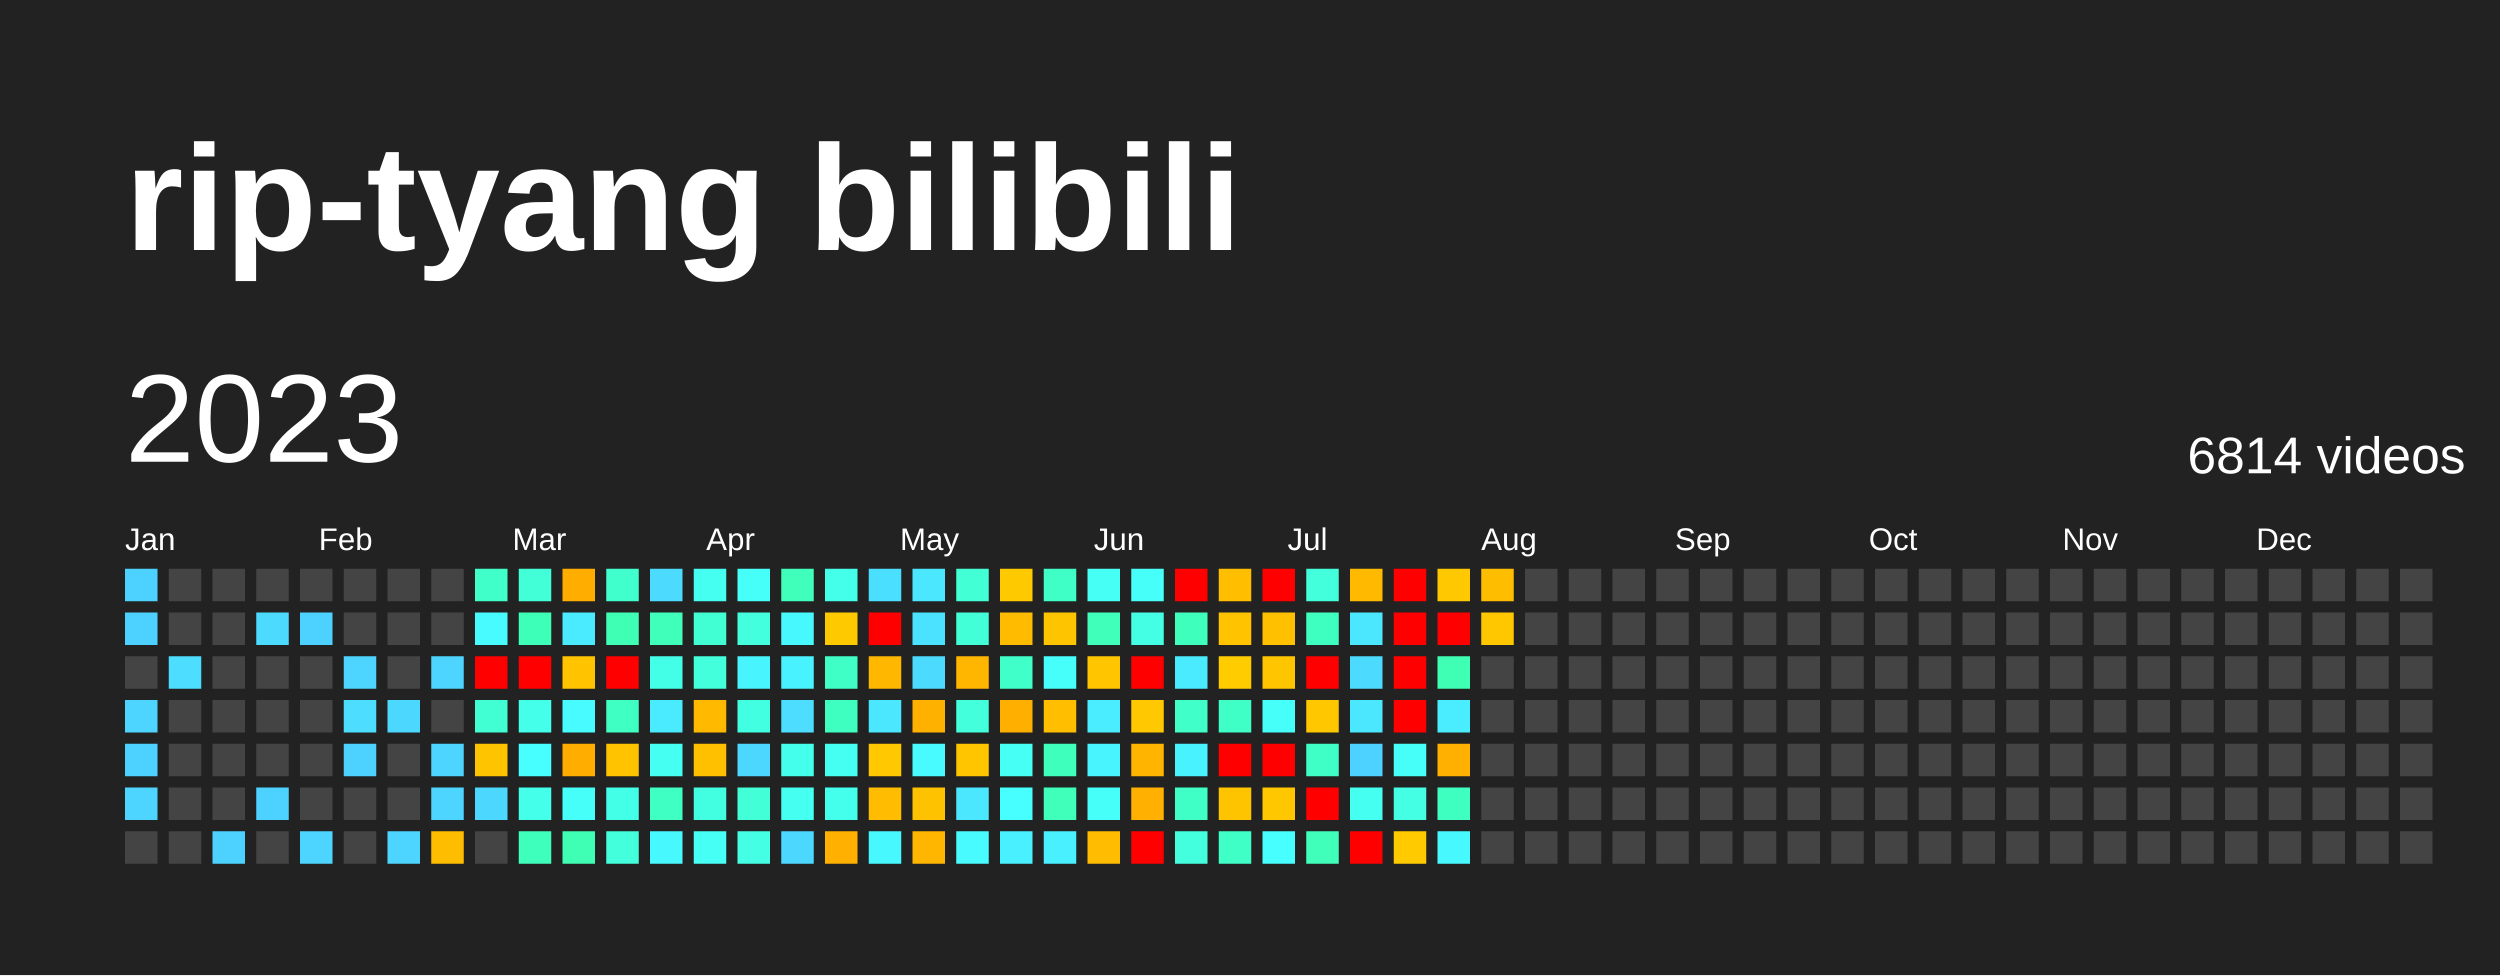
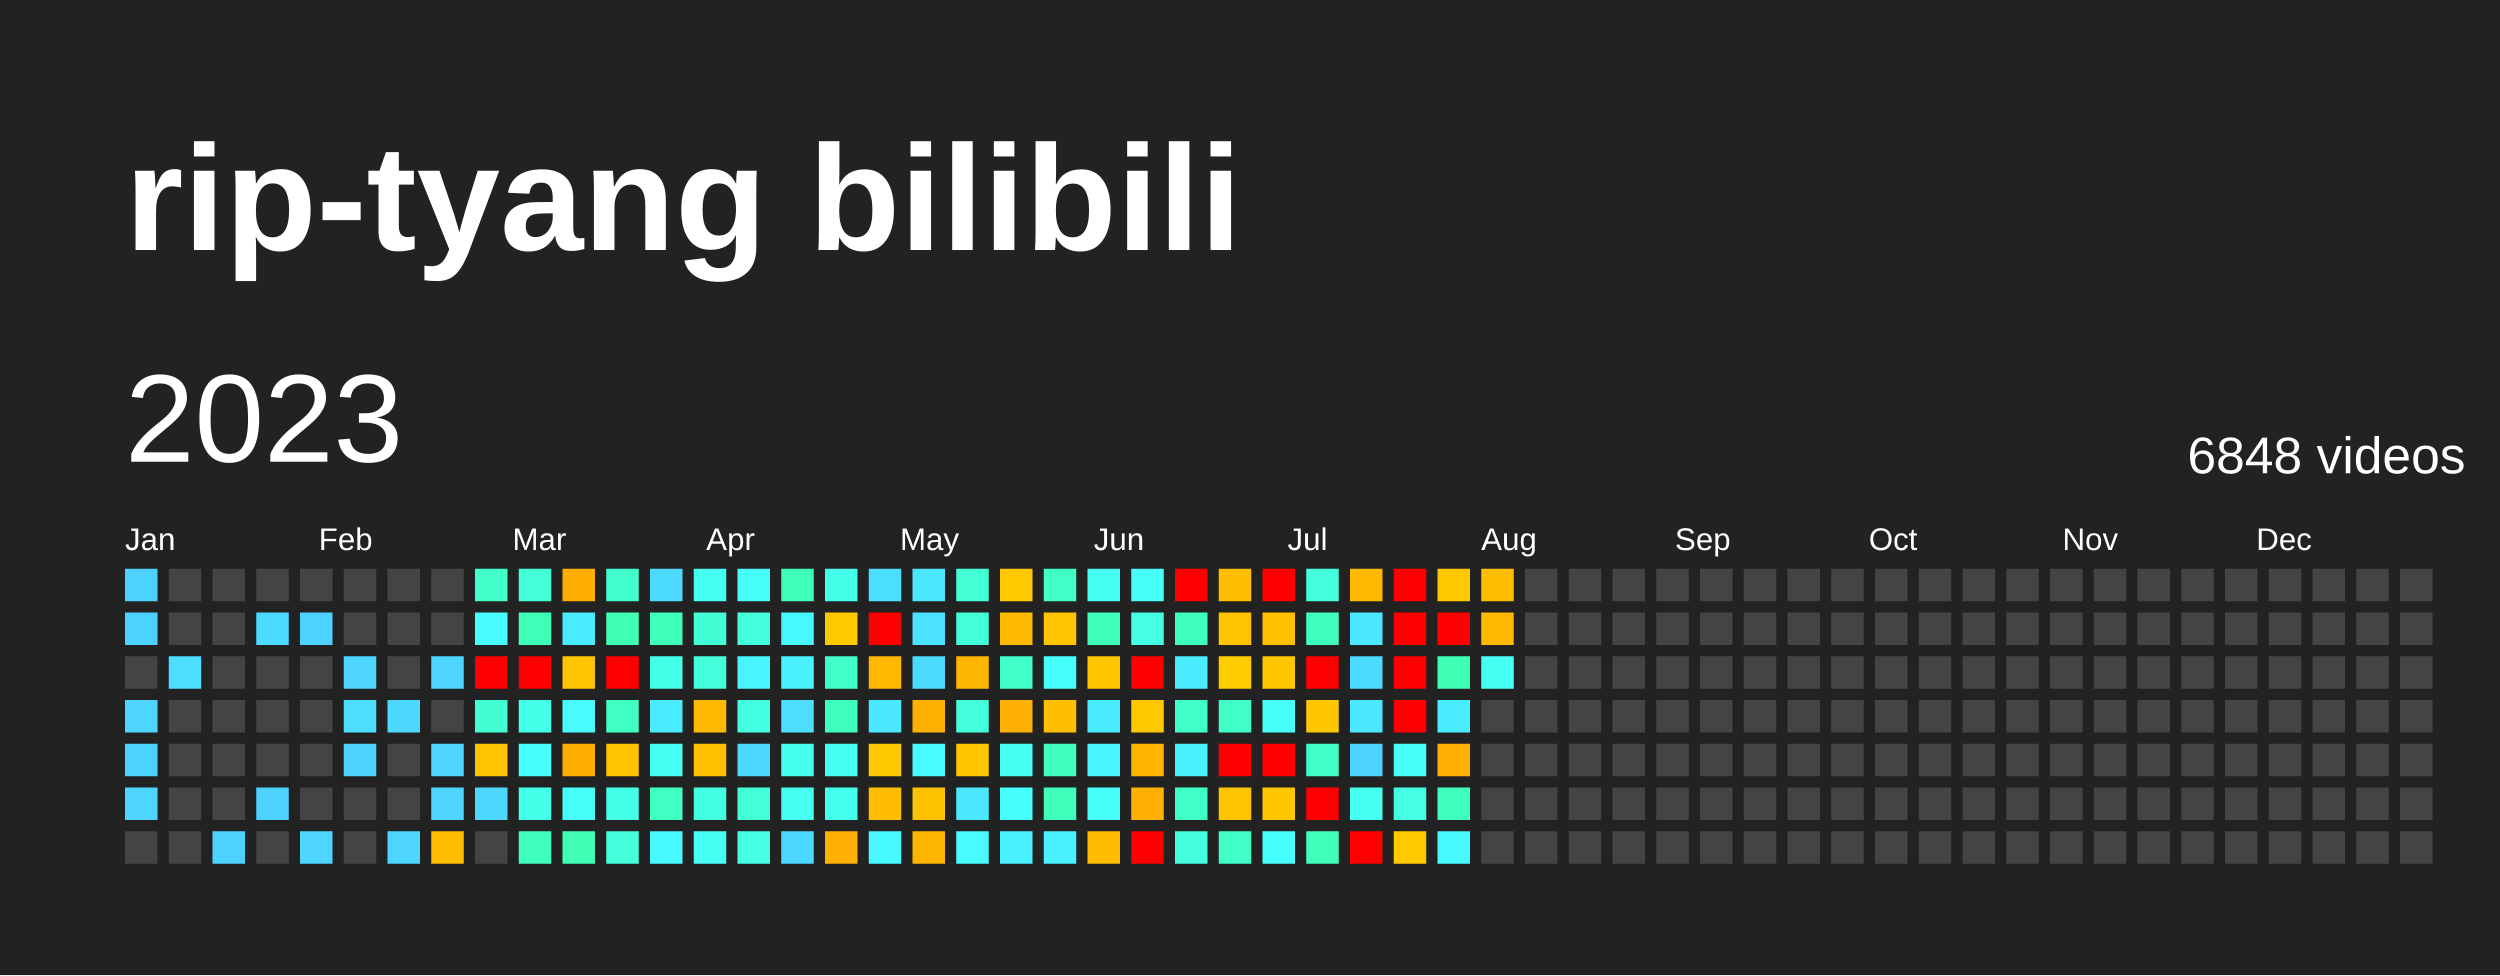
<svg xmlns="http://www.w3.org/2000/svg" baseProfile="full" height="78mm" version="1.1" viewBox="0,0,200,78" width="200mm">
  <defs />
  <rect fill="#222222" height="78" width="200" x="0" y="0" />
  <text fill="#FFFFFF" style="font-size:12px; font-family:Arial; font-weight:bold;" x="10" y="20">rip-tyang bilibili</text>
  <text dominant-baseline="hanging" fill="#FFFFFF" style="font-size:10.0px; font-family:Arial;" x="10" y="30">2023</text>
-   <text dominant-baseline="hanging" fill="#FFFFFF" style="font-size:4.125px; font-family:Arial;" x="175" y="35">6814 videos</text>
+   <text dominant-baseline="hanging" fill="#FFFFFF" style="font-size:4.125px; font-family:Arial;" x="175" y="35">6848 videos</text>
  <text fill="#FFFFFF" style="font-size:2.5px; font-family:Arial" x="10.0" y="44">Jan</text>
  <text fill="#FFFFFF" style="font-size:2.5px; font-family:Arial" x="25.5" y="44">Feb</text>
  <text fill="#FFFFFF" style="font-size:2.5px; font-family:Arial" x="41.0" y="44">Mar</text>
  <text fill="#FFFFFF" style="font-size:2.5px; font-family:Arial" x="56.5" y="44">Apr</text>
  <text fill="#FFFFFF" style="font-size:2.5px; font-family:Arial" x="72.0" y="44">May</text>
  <text fill="#FFFFFF" style="font-size:2.5px; font-family:Arial" x="87.5" y="44">Jun</text>
  <text fill="#FFFFFF" style="font-size:2.5px; font-family:Arial" x="103.0" y="44">Jul</text>
  <text fill="#FFFFFF" style="font-size:2.5px; font-family:Arial" x="118.5" y="44">Aug</text>
  <text fill="#FFFFFF" style="font-size:2.5px; font-family:Arial" x="134.0" y="44">Sep</text>
  <text fill="#FFFFFF" style="font-size:2.5px; font-family:Arial" x="149.5" y="44">Oct</text>
  <text fill="#FFFFFF" style="font-size:2.5px; font-family:Arial" x="165.0" y="44">Nov</text>
  <text fill="#FFFFFF" style="font-size:2.5px; font-family:Arial" x="180.5" y="44">Dec</text>
  <rect fill="#4dd2ff" height="2.6" width="2.6" x="10.0" y="45.5" />
  <rect fill="#4dd2ff" height="2.6" width="2.6" x="10.0" y="49.0" />
  <rect fill="#444444" height="2.6" width="2.6" x="10.0" y="52.5" />
  <rect fill="#4dd5ff" height="2.6" width="2.6" x="10.0" y="56.0" />
  <rect fill="#4dd2ff" height="2.6" width="2.6" x="10.0" y="59.5" />
  <rect fill="#4dd5ff" height="2.6" width="2.6" x="10.0" y="63.0" />
  <rect fill="#444444" height="2.6" width="2.6" x="10.0" y="66.5" />
  <rect fill="#444444" height="2.6" width="2.6" x="13.5" y="45.5" />
  <rect fill="#444444" height="2.6" width="2.6" x="13.5" y="49.0" />
  <rect fill="#4cddff" height="2.6" width="2.6" x="13.5" y="52.5" />
  <rect fill="#444444" height="2.6" width="2.6" x="13.5" y="56.0" />
  <rect fill="#444444" height="2.6" width="2.6" x="13.5" y="59.5" />
  <rect fill="#444444" height="2.6" width="2.6" x="13.5" y="63.0" />
  <rect fill="#444444" height="2.6" width="2.6" x="13.5" y="66.5" />
  <rect fill="#444444" height="2.6" width="2.6" x="17.0" y="45.5" />
  <rect fill="#444444" height="2.6" width="2.6" x="17.0" y="49.0" />
  <rect fill="#444444" height="2.6" width="2.6" x="17.0" y="52.5" />
  <rect fill="#444444" height="2.6" width="2.6" x="17.0" y="56.0" />
  <rect fill="#444444" height="2.6" width="2.6" x="17.0" y="59.5" />
  <rect fill="#444444" height="2.6" width="2.6" x="17.0" y="63.0" />
  <rect fill="#4dd2ff" height="2.6" width="2.6" x="17.0" y="66.5" />
  <rect fill="#444444" height="2.6" width="2.6" x="20.5" y="45.5" />
  <rect fill="#4cdaff" height="2.6" width="2.6" x="20.5" y="49.0" />
  <rect fill="#444444" height="2.6" width="2.6" x="20.5" y="52.5" />
  <rect fill="#444444" height="2.6" width="2.6" x="20.5" y="56.0" />
  <rect fill="#444444" height="2.6" width="2.6" x="20.5" y="59.5" />
  <rect fill="#4dd2ff" height="2.6" width="2.6" x="20.5" y="63.0" />
  <rect fill="#444444" height="2.6" width="2.6" x="20.5" y="66.5" />
  <rect fill="#444444" height="2.6" width="2.6" x="24.0" y="45.5" />
  <rect fill="#4dd2ff" height="2.6" width="2.6" x="24.0" y="49.0" />
  <rect fill="#444444" height="2.6" width="2.6" x="24.0" y="52.5" />
  <rect fill="#444444" height="2.6" width="2.6" x="24.0" y="56.0" />
  <rect fill="#444444" height="2.6" width="2.6" x="24.0" y="59.5" />
  <rect fill="#444444" height="2.6" width="2.6" x="24.0" y="63.0" />
  <rect fill="#4dd5ff" height="2.6" width="2.6" x="24.0" y="66.5" />
  <rect fill="#444444" height="2.6" width="2.6" x="27.5" y="45.5" />
  <rect fill="#444444" height="2.6" width="2.6" x="27.5" y="49.0" />
  <rect fill="#4dd5ff" height="2.6" width="2.6" x="27.5" y="52.5" />
  <rect fill="#4cddff" height="2.6" width="2.6" x="27.5" y="56.0" />
  <rect fill="#4dd2ff" height="2.6" width="2.6" x="27.5" y="59.5" />
  <rect fill="#444444" height="2.6" width="2.6" x="27.5" y="63.0" />
  <rect fill="#444444" height="2.6" width="2.6" x="27.5" y="66.5" />
  <rect fill="#444444" height="2.6" width="2.6" x="31.0" y="45.5" />
  <rect fill="#444444" height="2.6" width="2.6" x="31.0" y="49.0" />
  <rect fill="#444444" height="2.6" width="2.6" x="31.0" y="52.5" />
  <rect fill="#4cd7ff" height="2.6" width="2.6" x="31.0" y="56.0" />
  <rect fill="#444444" height="2.6" width="2.6" x="31.0" y="59.5" />
  <rect fill="#444444" height="2.6" width="2.6" x="31.0" y="63.0" />
  <rect fill="#4dd5ff" height="2.6" width="2.6" x="31.0" y="66.5" />
  <rect fill="#444444" height="2.6" width="2.6" x="34.5" y="45.5" />
  <rect fill="#444444" height="2.6" width="2.6" x="34.5" y="49.0" />
  <rect fill="#4dd5ff" height="2.6" width="2.6" x="34.5" y="52.5" />
  <rect fill="#444444" height="2.6" width="2.6" x="34.5" y="56.0" />
  <rect fill="#4dd5ff" height="2.6" width="2.6" x="34.5" y="59.5" />
  <rect fill="#4dd5ff" height="2.6" width="2.6" x="34.5" y="63.0" />
  <rect fill="#ffbd00" height="2.6" width="2.6" x="34.5" y="66.5" />
  <rect fill="#40ffc9" height="2.6" width="2.6" x="38.0" y="45.5" />
  <rect fill="#48fbff" height="2.6" width="2.6" x="38.0" y="49.0" />
  <rect fill="red" height="2.6" width="2.6" x="38.0" y="52.5" />
  <rect fill="#41ffd2" height="2.6" width="2.6" x="38.0" y="56.0" />
  <rect fill="#ffc400" height="2.6" width="2.6" x="38.0" y="59.5" />
  <rect fill="#4cd7ff" height="2.6" width="2.6" x="38.0" y="63.0" />
  <rect fill="#444444" height="2.6" width="2.6" x="38.0" y="66.5" />
  <rect fill="#42ffd8" height="2.6" width="2.6" x="41.5" y="45.5" />
  <rect fill="#3effb7" height="2.6" width="2.6" x="41.5" y="49.0" />
  <rect fill="red" height="2.6" width="2.6" x="41.5" y="52.5" />
  <rect fill="#44ffea" height="2.6" width="2.6" x="41.5" y="56.0" />
  <rect fill="#47fffe" height="2.6" width="2.6" x="41.5" y="59.5" />
  <rect fill="#44ffea" height="2.6" width="2.6" x="41.5" y="63.0" />
  <rect fill="#3fffbd" height="2.6" width="2.6" x="41.5" y="66.5" />
  <rect fill="#ffae00" height="2.6" width="2.6" x="45.0" y="45.5" />
  <rect fill="#4aeaff" height="2.6" width="2.6" x="45.0" y="49.0" />
  <rect fill="#ffc300" height="2.6" width="2.6" x="45.0" y="52.5" />
  <rect fill="#48fbff" height="2.6" width="2.6" x="45.0" y="56.0" />
  <rect fill="#ffae00" height="2.6" width="2.6" x="45.0" y="59.5" />
  <rect fill="#46fff8" height="2.6" width="2.6" x="45.0" y="63.0" />
  <rect fill="#3effb4" height="2.6" width="2.6" x="45.0" y="66.5" />
  <rect fill="#41ffcc" height="2.6" width="2.6" x="48.5" y="45.5" />
  <rect fill="#3effb4" height="2.6" width="2.6" x="48.5" y="49.0" />
  <rect fill="red" height="2.6" width="2.6" x="48.5" y="52.5" />
  <rect fill="#40ffc3" height="2.6" width="2.6" x="48.5" y="56.0" />
  <rect fill="#ffc300" height="2.6" width="2.6" x="48.5" y="59.5" />
  <rect fill="#44ffe7" height="2.6" width="2.6" x="48.5" y="63.0" />
  <rect fill="#43ffdb" height="2.6" width="2.6" x="48.5" y="66.5" />
  <rect fill="#4cdaff" height="2.6" width="2.6" x="52.0" y="45.5" />
  <rect fill="#3fffba" height="2.6" width="2.6" x="52.0" y="49.0" />
  <rect fill="#44ffe7" height="2.6" width="2.6" x="52.0" y="52.5" />
  <rect fill="#4aeaff" height="2.6" width="2.6" x="52.0" y="56.0" />
  <rect fill="#45fff2" height="2.6" width="2.6" x="52.0" y="59.5" />
  <rect fill="#40ffc3" height="2.6" width="2.6" x="52.0" y="63.0" />
  <rect fill="#48f8ff" height="2.6" width="2.6" x="52.0" y="66.5" />
  <rect fill="#45fff0" height="2.6" width="2.6" x="55.5" y="45.5" />
  <rect fill="#41ffd2" height="2.6" width="2.6" x="55.5" y="49.0" />
  <rect fill="#43ffdb" height="2.6" width="2.6" x="55.5" y="52.5" />
  <rect fill="#ffba00" height="2.6" width="2.6" x="55.5" y="56.0" />
  <rect fill="#ffc000" height="2.6" width="2.6" x="55.5" y="59.5" />
  <rect fill="#43ffe1" height="2.6" width="2.6" x="55.5" y="63.0" />
  <rect fill="#46fff5" height="2.6" width="2.6" x="55.5" y="66.5" />
  <rect fill="#46fff8" height="2.6" width="2.6" x="59.0" y="45.5" />
  <rect fill="#43ffde" height="2.6" width="2.6" x="59.0" y="49.0" />
  <rect fill="#48f5ff" height="2.6" width="2.6" x="59.0" y="52.5" />
  <rect fill="#43ffe1" height="2.6" width="2.6" x="59.0" y="56.0" />
  <rect fill="#4cd7ff" height="2.6" width="2.6" x="59.0" y="59.5" />
  <rect fill="#42ffd8" height="2.6" width="2.6" x="59.0" y="63.0" />
  <rect fill="#44ffe4" height="2.6" width="2.6" x="59.0" y="66.5" />
  <rect fill="#3fffba" height="2.6" width="2.6" x="62.5" y="45.5" />
  <rect fill="#48f8ff" height="2.6" width="2.6" x="62.5" y="49.0" />
  <rect fill="#49f2ff" height="2.6" width="2.6" x="62.5" y="52.5" />
  <rect fill="#4cddff" height="2.6" width="2.6" x="62.5" y="56.0" />
  <rect fill="#45ffed" height="2.6" width="2.6" x="62.5" y="59.5" />
  <rect fill="#45fff0" height="2.6" width="2.6" x="62.5" y="63.0" />
  <rect fill="#4cd7ff" height="2.6" width="2.6" x="62.5" y="66.5" />
  <rect fill="#44ffea" height="2.6" width="2.6" x="66.0" y="45.5" />
  <rect fill="#ffc900" height="2.6" width="2.6" x="66.0" y="49.0" />
  <rect fill="#40ffc6" height="2.6" width="2.6" x="66.0" y="52.5" />
  <rect fill="#3fffc0" height="2.6" width="2.6" x="66.0" y="56.0" />
  <rect fill="#45fff2" height="2.6" width="2.6" x="66.0" y="59.5" />
  <rect fill="#45ffed" height="2.6" width="2.6" x="66.0" y="63.0" />
  <rect fill="#ffb000" height="2.6" width="2.6" x="66.0" y="66.5" />
  <rect fill="#4bdfff" height="2.6" width="2.6" x="69.5" y="45.5" />
  <rect fill="red" height="2.6" width="2.6" x="69.5" y="49.0" />
  <rect fill="#ffb700" height="2.6" width="2.6" x="69.5" y="52.5" />
  <rect fill="#4ae7ff" height="2.6" width="2.6" x="69.5" y="56.0" />
  <rect fill="#ffc800" height="2.6" width="2.6" x="69.5" y="59.5" />
  <rect fill="#ffbc00" height="2.6" width="2.6" x="69.5" y="63.0" />
  <rect fill="#48f8ff" height="2.6" width="2.6" x="69.5" y="66.5" />
  <rect fill="#4ae7ff" height="2.6" width="2.6" x="73.0" y="45.5" />
  <rect fill="#4be2ff" height="2.6" width="2.6" x="73.0" y="49.0" />
  <rect fill="#4cdaff" height="2.6" width="2.6" x="73.0" y="52.5" />
  <rect fill="#ffb100" height="2.6" width="2.6" x="73.0" y="56.0" />
  <rect fill="#48fbff" height="2.6" width="2.6" x="73.0" y="59.5" />
  <rect fill="#ffc200" height="2.6" width="2.6" x="73.0" y="63.0" />
  <rect fill="#ffb600" height="2.6" width="2.6" x="73.0" y="66.5" />
  <rect fill="#42ffd5" height="2.6" width="2.6" x="76.5" y="45.5" />
  <rect fill="#42ffd8" height="2.6" width="2.6" x="76.5" y="49.0" />
  <rect fill="#ffb600" height="2.6" width="2.6" x="76.5" y="52.5" />
  <rect fill="#43ffdb" height="2.6" width="2.6" x="76.5" y="56.0" />
  <rect fill="#ffc600" height="2.6" width="2.6" x="76.5" y="59.5" />
  <rect fill="#4ae7ff" height="2.6" width="2.6" x="76.5" y="63.0" />
  <rect fill="#48fbff" height="2.6" width="2.6" x="76.5" y="66.5" />
  <rect fill="#ffc900" height="2.6" width="2.6" x="80.0" y="45.5" />
  <rect fill="#ffbb00" height="2.6" width="2.6" x="80.0" y="49.0" />
  <rect fill="#40ffc9" height="2.6" width="2.6" x="80.0" y="52.5" />
  <rect fill="#ffaf00" height="2.6" width="2.6" x="80.0" y="56.0" />
  <rect fill="#46fff5" height="2.6" width="2.6" x="80.0" y="59.5" />
  <rect fill="#47fffe" height="2.6" width="2.6" x="80.0" y="63.0" />
  <rect fill="#49f0ff" height="2.6" width="2.6" x="80.0" y="66.5" />
  <rect fill="#40ffc6" height="2.6" width="2.6" x="83.5" y="45.5" />
  <rect fill="#ffc400" height="2.6" width="2.6" x="83.5" y="49.0" />
  <rect fill="#46fffb" height="2.6" width="2.6" x="83.5" y="52.5" />
  <rect fill="#ffbe00" height="2.6" width="2.6" x="83.5" y="56.0" />
  <rect fill="#3fffbd" height="2.6" width="2.6" x="83.5" y="59.5" />
  <rect fill="#3fffba" height="2.6" width="2.6" x="83.5" y="63.0" />
  <rect fill="#49f0ff" height="2.6" width="2.6" x="83.5" y="66.5" />
  <rect fill="#46fff5" height="2.6" width="2.6" x="87.0" y="45.5" />
  <rect fill="#3fffba" height="2.6" width="2.6" x="87.0" y="49.0" />
  <rect fill="#ffc600" height="2.6" width="2.6" x="87.0" y="52.5" />
  <rect fill="#49edff" height="2.6" width="2.6" x="87.0" y="56.0" />
  <rect fill="#48f5ff" height="2.6" width="2.6" x="87.0" y="59.5" />
  <rect fill="#46fff8" height="2.6" width="2.6" x="87.0" y="63.0" />
  <rect fill="#ffbc00" height="2.6" width="2.6" x="87.0" y="66.5" />
  <rect fill="#46fff8" height="2.6" width="2.6" x="90.5" y="45.5" />
  <rect fill="#44ffe4" height="2.6" width="2.6" x="90.5" y="49.0" />
  <rect fill="red" height="2.6" width="2.6" x="90.5" y="52.5" />
  <rect fill="#ffc800" height="2.6" width="2.6" x="90.5" y="56.0" />
  <rect fill="#ffb500" height="2.6" width="2.6" x="90.5" y="59.5" />
  <rect fill="#ffb000" height="2.6" width="2.6" x="90.5" y="63.0" />
  <rect fill="red" height="2.6" width="2.6" x="90.5" y="66.5" />
  <rect fill="red" height="2.6" width="2.6" x="94.0" y="45.5" />
  <rect fill="#3fffbd" height="2.6" width="2.6" x="94.0" y="49.0" />
  <rect fill="#4aeaff" height="2.6" width="2.6" x="94.0" y="52.5" />
  <rect fill="#40ffc9" height="2.6" width="2.6" x="94.0" y="56.0" />
  <rect fill="#49f2ff" height="2.6" width="2.6" x="94.0" y="59.5" />
  <rect fill="#40ffc6" height="2.6" width="2.6" x="94.0" y="63.0" />
  <rect fill="#43ffde" height="2.6" width="2.6" x="94.0" y="66.5" />
  <rect fill="#ffbe00" height="2.6" width="2.6" x="97.5" y="45.5" />
  <rect fill="#ffc300" height="2.6" width="2.6" x="97.5" y="49.0" />
  <rect fill="#ffcc00" height="2.6" width="2.6" x="97.5" y="52.5" />
  <rect fill="#40ffc6" height="2.6" width="2.6" x="97.5" y="56.0" />
  <rect fill="red" height="2.6" width="2.6" x="97.5" y="59.5" />
  <rect fill="#ffc400" height="2.6" width="2.6" x="97.5" y="63.0" />
  <rect fill="#40ffc6" height="2.6" width="2.6" x="97.5" y="66.5" />
  <rect fill="red" height="2.6" width="2.6" x="101.0" y="45.5" />
  <rect fill="#ffc000" height="2.6" width="2.6" x="101.0" y="49.0" />
  <rect fill="#ffc600" height="2.6" width="2.6" x="101.0" y="52.5" />
  <rect fill="#46fff8" height="2.6" width="2.6" x="101.0" y="56.0" />
  <rect fill="red" height="2.6" width="2.6" x="101.0" y="59.5" />
  <rect fill="#ffc700" height="2.6" width="2.6" x="101.0" y="63.0" />
  <rect fill="#47fffe" height="2.6" width="2.6" x="101.0" y="66.5" />
  <rect fill="#43ffdb" height="2.6" width="2.6" x="104.5" y="45.5" />
  <rect fill="#3fffc0" height="2.6" width="2.6" x="104.5" y="49.0" />
  <rect fill="red" height="2.6" width="2.6" x="104.5" y="52.5" />
  <rect fill="#ffc700" height="2.6" width="2.6" x="104.5" y="56.0" />
  <rect fill="#40ffc6" height="2.6" width="2.6" x="104.5" y="59.5" />
  <rect fill="red" height="2.6" width="2.6" x="104.5" y="63.0" />
  <rect fill="#3fffba" height="2.6" width="2.6" x="104.5" y="66.5" />
  <rect fill="#ffba00" height="2.6" width="2.6" x="108.0" y="45.5" />
  <rect fill="#4ae7ff" height="2.6" width="2.6" x="108.0" y="49.0" />
  <rect fill="#4cdaff" height="2.6" width="2.6" x="108.0" y="52.5" />
  <rect fill="#4ae7ff" height="2.6" width="2.6" x="108.0" y="56.0" />
  <rect fill="#4dd2ff" height="2.6" width="2.6" x="108.0" y="59.5" />
  <rect fill="#45fff0" height="2.6" width="2.6" x="108.0" y="63.0" />
  <rect fill="red" height="2.6" width="2.6" x="108.0" y="66.5" />
  <rect fill="red" height="2.6" width="2.6" x="111.5" y="45.5" />
  <rect fill="red" height="2.6" width="2.6" x="111.5" y="49.0" />
  <rect fill="red" height="2.6" width="2.6" x="111.5" y="52.5" />
  <rect fill="red" height="2.6" width="2.6" x="111.5" y="56.0" />
  <rect fill="#46fff8" height="2.6" width="2.6" x="111.5" y="59.5" />
  <rect fill="#44ffe4" height="2.6" width="2.6" x="111.5" y="63.0" />
  <rect fill="#ffca00" height="2.6" width="2.6" x="111.5" y="66.5" />
  <rect fill="#ffc800" height="2.6" width="2.6" x="115.0" y="45.5" />
  <rect fill="red" height="2.6" width="2.6" x="115.0" y="49.0" />
  <rect fill="#3effb4" height="2.6" width="2.6" x="115.0" y="52.5" />
  <rect fill="#49edff" height="2.6" width="2.6" x="115.0" y="56.0" />
  <rect fill="#ffb000" height="2.6" width="2.6" x="115.0" y="59.5" />
  <rect fill="#3fffc0" height="2.6" width="2.6" x="115.0" y="63.0" />
  <rect fill="#48f8ff" height="2.6" width="2.6" x="115.0" y="66.5" />
  <rect fill="#ffbd00" height="2.6" width="2.6" x="118.5" y="45.5" />
-   <rect fill="#ffc700" height="2.6" width="2.6" x="118.5" y="49.0" />
-   <rect fill="#444444" height="2.6" width="2.6" x="118.5" y="52.5" />
+   <rect fill="#ffb700" height="2.6" width="2.6" x="118.5" y="49.0" />
+   <rect fill="#46fff5" height="2.6" width="2.6" x="118.5" y="52.5" />
  <rect fill="#444444" height="2.6" width="2.6" x="118.5" y="56.0" />
  <rect fill="#444444" height="2.6" width="2.6" x="118.5" y="59.5" />
  <rect fill="#444444" height="2.6" width="2.6" x="118.5" y="63.0" />
  <rect fill="#444444" height="2.6" width="2.6" x="118.5" y="66.5" />
  <rect fill="#444444" height="2.6" width="2.6" x="122.0" y="45.5" />
  <rect fill="#444444" height="2.6" width="2.6" x="122.0" y="49.0" />
  <rect fill="#444444" height="2.6" width="2.6" x="122.0" y="52.5" />
  <rect fill="#444444" height="2.6" width="2.6" x="122.0" y="56.0" />
  <rect fill="#444444" height="2.6" width="2.6" x="122.0" y="59.5" />
  <rect fill="#444444" height="2.6" width="2.6" x="122.0" y="63.0" />
  <rect fill="#444444" height="2.6" width="2.6" x="122.0" y="66.5" />
  <rect fill="#444444" height="2.6" width="2.6" x="125.5" y="45.5" />
  <rect fill="#444444" height="2.6" width="2.6" x="125.5" y="49.0" />
  <rect fill="#444444" height="2.6" width="2.6" x="125.5" y="52.5" />
  <rect fill="#444444" height="2.6" width="2.6" x="125.5" y="56.0" />
  <rect fill="#444444" height="2.6" width="2.6" x="125.5" y="59.5" />
  <rect fill="#444444" height="2.6" width="2.6" x="125.5" y="63.0" />
  <rect fill="#444444" height="2.6" width="2.6" x="125.5" y="66.5" />
  <rect fill="#444444" height="2.6" width="2.6" x="129.0" y="45.5" />
  <rect fill="#444444" height="2.6" width="2.6" x="129.0" y="49.0" />
  <rect fill="#444444" height="2.6" width="2.6" x="129.0" y="52.5" />
  <rect fill="#444444" height="2.6" width="2.6" x="129.0" y="56.0" />
  <rect fill="#444444" height="2.6" width="2.6" x="129.0" y="59.5" />
  <rect fill="#444444" height="2.6" width="2.6" x="129.0" y="63.0" />
  <rect fill="#444444" height="2.6" width="2.6" x="129.0" y="66.5" />
  <rect fill="#444444" height="2.6" width="2.6" x="132.5" y="45.5" />
  <rect fill="#444444" height="2.6" width="2.6" x="132.5" y="49.0" />
  <rect fill="#444444" height="2.6" width="2.6" x="132.5" y="52.5" />
  <rect fill="#444444" height="2.6" width="2.6" x="132.5" y="56.0" />
  <rect fill="#444444" height="2.6" width="2.6" x="132.5" y="59.5" />
  <rect fill="#444444" height="2.6" width="2.6" x="132.5" y="63.0" />
  <rect fill="#444444" height="2.6" width="2.6" x="132.5" y="66.5" />
  <rect fill="#444444" height="2.6" width="2.6" x="136.0" y="45.5" />
  <rect fill="#444444" height="2.6" width="2.6" x="136.0" y="49.0" />
  <rect fill="#444444" height="2.6" width="2.6" x="136.0" y="52.5" />
  <rect fill="#444444" height="2.6" width="2.6" x="136.0" y="56.0" />
  <rect fill="#444444" height="2.6" width="2.6" x="136.0" y="59.5" />
  <rect fill="#444444" height="2.6" width="2.6" x="136.0" y="63.0" />
  <rect fill="#444444" height="2.6" width="2.6" x="136.0" y="66.5" />
  <rect fill="#444444" height="2.6" width="2.6" x="139.5" y="45.5" />
  <rect fill="#444444" height="2.6" width="2.6" x="139.5" y="49.0" />
  <rect fill="#444444" height="2.6" width="2.6" x="139.5" y="52.5" />
  <rect fill="#444444" height="2.6" width="2.6" x="139.5" y="56.0" />
  <rect fill="#444444" height="2.6" width="2.6" x="139.5" y="59.5" />
  <rect fill="#444444" height="2.6" width="2.6" x="139.5" y="63.0" />
  <rect fill="#444444" height="2.6" width="2.6" x="139.5" y="66.5" />
  <rect fill="#444444" height="2.6" width="2.6" x="143.0" y="45.5" />
  <rect fill="#444444" height="2.6" width="2.6" x="143.0" y="49.0" />
  <rect fill="#444444" height="2.6" width="2.6" x="143.0" y="52.5" />
  <rect fill="#444444" height="2.6" width="2.6" x="143.0" y="56.0" />
  <rect fill="#444444" height="2.6" width="2.6" x="143.0" y="59.5" />
  <rect fill="#444444" height="2.6" width="2.6" x="143.0" y="63.0" />
  <rect fill="#444444" height="2.6" width="2.6" x="143.0" y="66.5" />
  <rect fill="#444444" height="2.6" width="2.6" x="146.5" y="45.5" />
  <rect fill="#444444" height="2.6" width="2.6" x="146.5" y="49.0" />
  <rect fill="#444444" height="2.6" width="2.6" x="146.5" y="52.5" />
  <rect fill="#444444" height="2.6" width="2.6" x="146.5" y="56.0" />
  <rect fill="#444444" height="2.6" width="2.6" x="146.5" y="59.5" />
  <rect fill="#444444" height="2.6" width="2.6" x="146.5" y="63.0" />
  <rect fill="#444444" height="2.6" width="2.6" x="146.5" y="66.5" />
  <rect fill="#444444" height="2.6" width="2.6" x="150.0" y="45.5" />
  <rect fill="#444444" height="2.6" width="2.6" x="150.0" y="49.0" />
  <rect fill="#444444" height="2.6" width="2.6" x="150.0" y="52.5" />
  <rect fill="#444444" height="2.6" width="2.6" x="150.0" y="56.0" />
  <rect fill="#444444" height="2.6" width="2.6" x="150.0" y="59.5" />
  <rect fill="#444444" height="2.6" width="2.6" x="150.0" y="63.0" />
  <rect fill="#444444" height="2.6" width="2.6" x="150.0" y="66.5" />
  <rect fill="#444444" height="2.6" width="2.6" x="153.5" y="45.5" />
  <rect fill="#444444" height="2.6" width="2.6" x="153.5" y="49.0" />
  <rect fill="#444444" height="2.6" width="2.6" x="153.5" y="52.5" />
  <rect fill="#444444" height="2.6" width="2.6" x="153.5" y="56.0" />
  <rect fill="#444444" height="2.6" width="2.6" x="153.5" y="59.5" />
  <rect fill="#444444" height="2.6" width="2.6" x="153.5" y="63.0" />
  <rect fill="#444444" height="2.6" width="2.6" x="153.5" y="66.5" />
  <rect fill="#444444" height="2.6" width="2.6" x="157.0" y="45.5" />
  <rect fill="#444444" height="2.6" width="2.6" x="157.0" y="49.0" />
  <rect fill="#444444" height="2.6" width="2.6" x="157.0" y="52.5" />
  <rect fill="#444444" height="2.6" width="2.6" x="157.0" y="56.0" />
  <rect fill="#444444" height="2.6" width="2.6" x="157.0" y="59.5" />
  <rect fill="#444444" height="2.6" width="2.6" x="157.0" y="63.0" />
  <rect fill="#444444" height="2.6" width="2.6" x="157.0" y="66.5" />
  <rect fill="#444444" height="2.6" width="2.6" x="160.5" y="45.5" />
  <rect fill="#444444" height="2.6" width="2.6" x="160.5" y="49.0" />
  <rect fill="#444444" height="2.6" width="2.6" x="160.5" y="52.5" />
  <rect fill="#444444" height="2.6" width="2.6" x="160.5" y="56.0" />
  <rect fill="#444444" height="2.6" width="2.6" x="160.5" y="59.5" />
  <rect fill="#444444" height="2.6" width="2.6" x="160.5" y="63.0" />
  <rect fill="#444444" height="2.6" width="2.6" x="160.5" y="66.5" />
  <rect fill="#444444" height="2.6" width="2.6" x="164.0" y="45.5" />
  <rect fill="#444444" height="2.6" width="2.6" x="164.0" y="49.0" />
  <rect fill="#444444" height="2.6" width="2.6" x="164.0" y="52.5" />
  <rect fill="#444444" height="2.6" width="2.6" x="164.0" y="56.0" />
  <rect fill="#444444" height="2.6" width="2.6" x="164.0" y="59.5" />
  <rect fill="#444444" height="2.6" width="2.6" x="164.0" y="63.0" />
  <rect fill="#444444" height="2.6" width="2.6" x="164.0" y="66.5" />
  <rect fill="#444444" height="2.6" width="2.6" x="167.5" y="45.5" />
  <rect fill="#444444" height="2.6" width="2.6" x="167.5" y="49.0" />
  <rect fill="#444444" height="2.6" width="2.6" x="167.5" y="52.5" />
  <rect fill="#444444" height="2.6" width="2.6" x="167.5" y="56.0" />
  <rect fill="#444444" height="2.6" width="2.6" x="167.5" y="59.5" />
  <rect fill="#444444" height="2.6" width="2.6" x="167.5" y="63.0" />
  <rect fill="#444444" height="2.6" width="2.6" x="167.5" y="66.5" />
  <rect fill="#444444" height="2.6" width="2.6" x="171.0" y="45.5" />
  <rect fill="#444444" height="2.6" width="2.6" x="171.0" y="49.0" />
  <rect fill="#444444" height="2.6" width="2.6" x="171.0" y="52.5" />
  <rect fill="#444444" height="2.6" width="2.6" x="171.0" y="56.0" />
  <rect fill="#444444" height="2.6" width="2.6" x="171.0" y="59.5" />
  <rect fill="#444444" height="2.6" width="2.6" x="171.0" y="63.0" />
  <rect fill="#444444" height="2.6" width="2.6" x="171.0" y="66.5" />
  <rect fill="#444444" height="2.6" width="2.6" x="174.5" y="45.5" />
  <rect fill="#444444" height="2.6" width="2.6" x="174.5" y="49.0" />
  <rect fill="#444444" height="2.6" width="2.6" x="174.5" y="52.5" />
  <rect fill="#444444" height="2.6" width="2.6" x="174.5" y="56.0" />
  <rect fill="#444444" height="2.6" width="2.6" x="174.5" y="59.5" />
  <rect fill="#444444" height="2.6" width="2.6" x="174.5" y="63.0" />
  <rect fill="#444444" height="2.6" width="2.6" x="174.5" y="66.5" />
  <rect fill="#444444" height="2.6" width="2.6" x="178.0" y="45.5" />
  <rect fill="#444444" height="2.6" width="2.6" x="178.0" y="49.0" />
  <rect fill="#444444" height="2.6" width="2.6" x="178.0" y="52.5" />
  <rect fill="#444444" height="2.6" width="2.6" x="178.0" y="56.0" />
  <rect fill="#444444" height="2.6" width="2.6" x="178.0" y="59.5" />
  <rect fill="#444444" height="2.6" width="2.6" x="178.0" y="63.0" />
  <rect fill="#444444" height="2.6" width="2.6" x="178.0" y="66.5" />
  <rect fill="#444444" height="2.6" width="2.6" x="181.5" y="45.5" />
  <rect fill="#444444" height="2.6" width="2.6" x="181.5" y="49.0" />
  <rect fill="#444444" height="2.6" width="2.6" x="181.5" y="52.5" />
  <rect fill="#444444" height="2.6" width="2.6" x="181.5" y="56.0" />
  <rect fill="#444444" height="2.6" width="2.6" x="181.5" y="59.5" />
  <rect fill="#444444" height="2.6" width="2.6" x="181.5" y="63.0" />
  <rect fill="#444444" height="2.6" width="2.6" x="181.5" y="66.5" />
  <rect fill="#444444" height="2.6" width="2.6" x="185.0" y="45.5" />
  <rect fill="#444444" height="2.6" width="2.6" x="185.0" y="49.0" />
  <rect fill="#444444" height="2.6" width="2.6" x="185.0" y="52.5" />
  <rect fill="#444444" height="2.6" width="2.6" x="185.0" y="56.0" />
  <rect fill="#444444" height="2.6" width="2.6" x="185.0" y="59.5" />
  <rect fill="#444444" height="2.6" width="2.6" x="185.0" y="63.0" />
  <rect fill="#444444" height="2.6" width="2.6" x="185.0" y="66.5" />
  <rect fill="#444444" height="2.6" width="2.6" x="188.5" y="45.5" />
  <rect fill="#444444" height="2.6" width="2.6" x="188.5" y="49.0" />
  <rect fill="#444444" height="2.6" width="2.6" x="188.5" y="52.5" />
  <rect fill="#444444" height="2.6" width="2.6" x="188.5" y="56.0" />
  <rect fill="#444444" height="2.6" width="2.6" x="188.5" y="59.5" />
  <rect fill="#444444" height="2.6" width="2.6" x="188.5" y="63.0" />
  <rect fill="#444444" height="2.6" width="2.6" x="188.5" y="66.5" />
  <rect fill="#444444" height="2.6" width="2.6" x="192.0" y="45.5" />
  <rect fill="#444444" height="2.6" width="2.6" x="192.0" y="49.0" />
  <rect fill="#444444" height="2.6" width="2.6" x="192.0" y="52.5" />
  <rect fill="#444444" height="2.6" width="2.6" x="192.0" y="56.0" />
  <rect fill="#444444" height="2.6" width="2.6" x="192.0" y="59.5" />
  <rect fill="#444444" height="2.6" width="2.6" x="192.0" y="63.0" />
  <rect fill="#444444" height="2.6" width="2.6" x="192.0" y="66.5" />
</svg>
